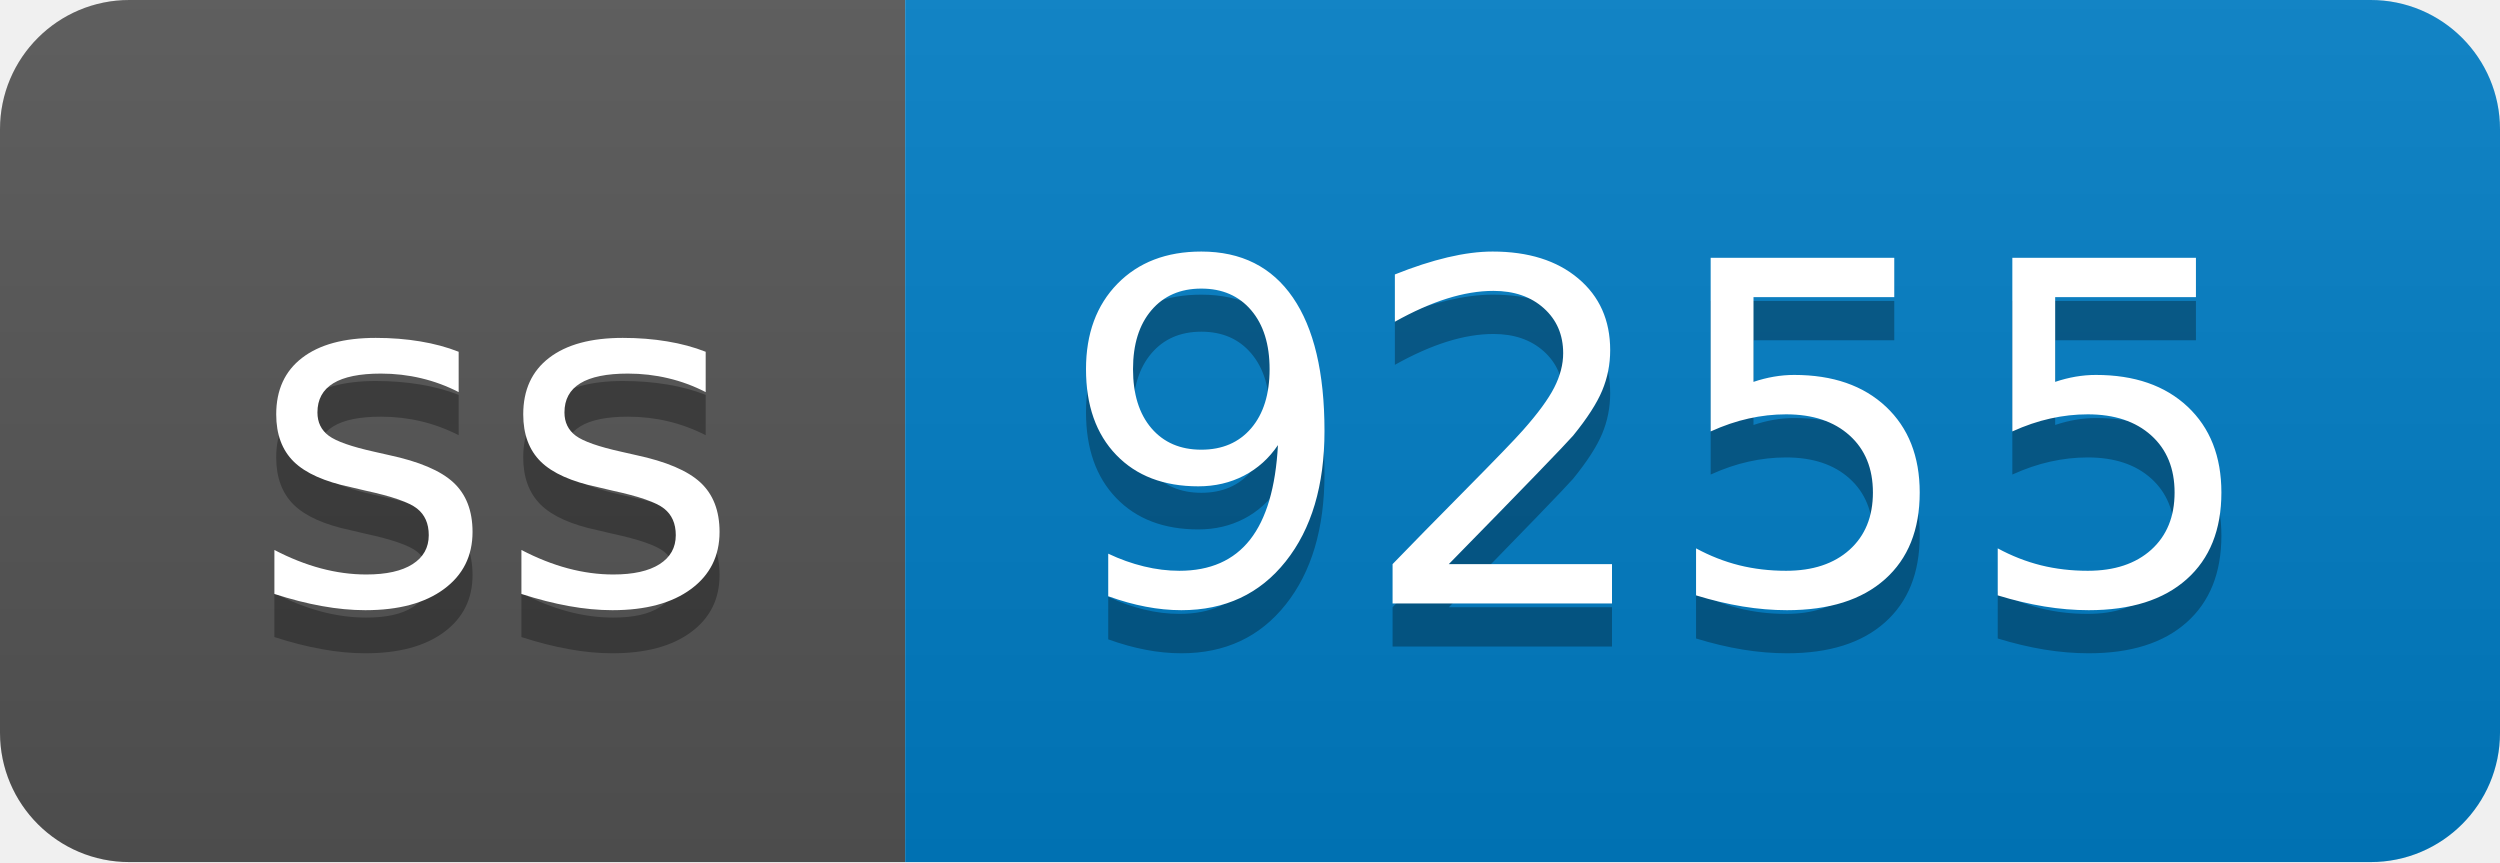
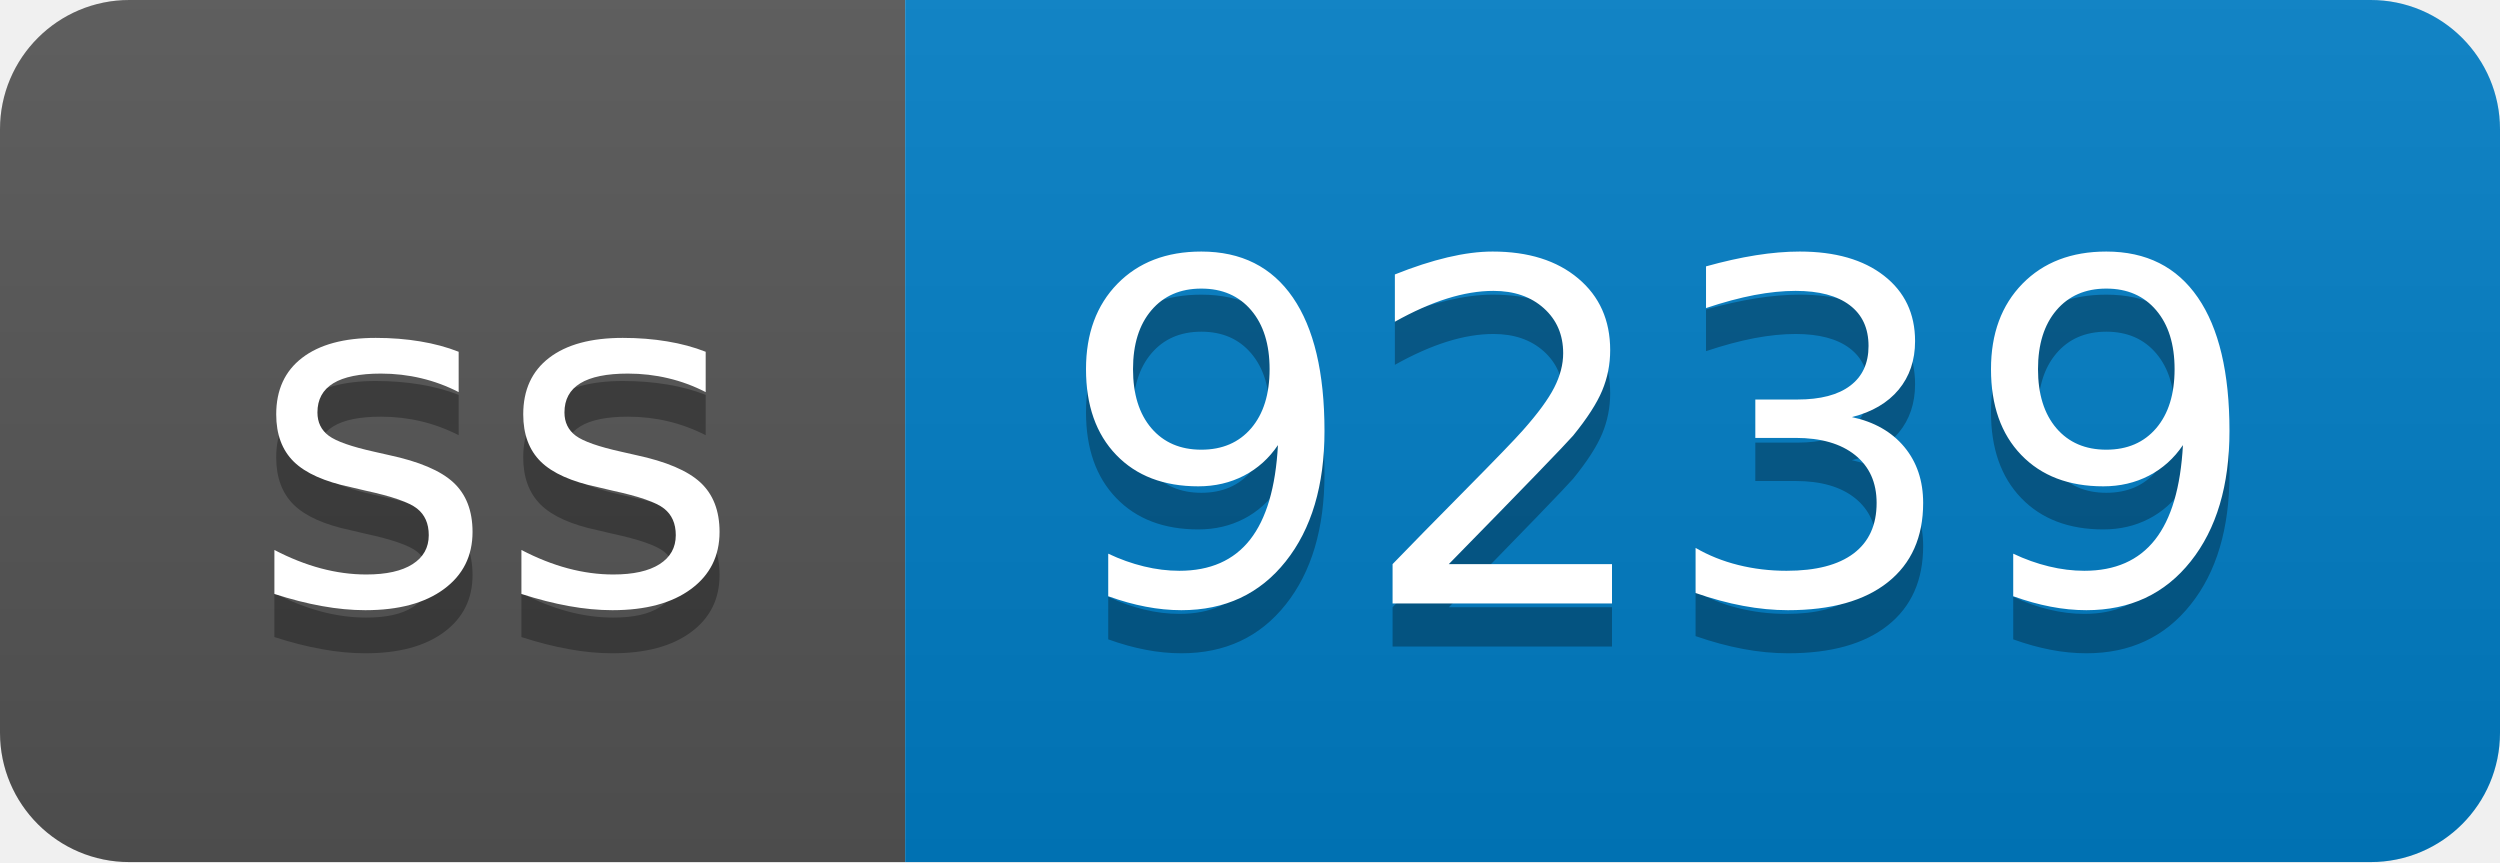
- <svg xmlns="http://www.w3.org/2000/svg" width="58" height="20" role="img" aria-label="ss: 9255">
+ <svg xmlns="http://www.w3.org/2000/svg" width="58" height="20" role="img" aria-label="ss: 9239">
  <linearGradient id="s" x2="0" y2="100%">
    <stop offset="0" stop-color="#bbb" stop-opacity=".1" />
    <stop offset="1" stop-opacity=".1" />
  </linearGradient>
  <clipPath id="r">
    <rect width="58" height="20" rx="3" fill="#fff" />
  </clipPath>
  <g clip-path="url(#r)">
    <rect width="21" height="20" fill="#555" />
    <rect x="21" width="37" height="20" fill="#007ec6" />
    <rect width="58" height="20" fill="url(#s)" />
  </g>
  <g fill="#fff" text-anchor="middle" font-family="Verdana,Geneva,DejaVu Sans,sans-serif" text-rendering="geometricPrecision" font-size="110">
    <text aria-hidden="true" x="115" y="150" fill="#010101" fill-opacity=".3" transform="scale(.1)" textLength="110">ss</text>
    <text x="115" y="140" transform="scale(.1)" fill="#fff" textLength="110">ss</text>
-     <text aria-hidden="true" x="385" y="150" fill="#010101" fill-opacity=".3" transform="scale(.1)" textLength="270">9255</text>
-     <text x="385" y="140" transform="scale(.1)" fill="#fff" textLength="270">9255</text>
+     <text aria-hidden="true" x="385" y="150" fill="#010101" fill-opacity=".3" transform="scale(.1)" textLength="270">9239</text>
+     <text x="385" y="140" transform="scale(.1)" fill="#fff" textLength="270">9239</text>
  </g>
</svg>
